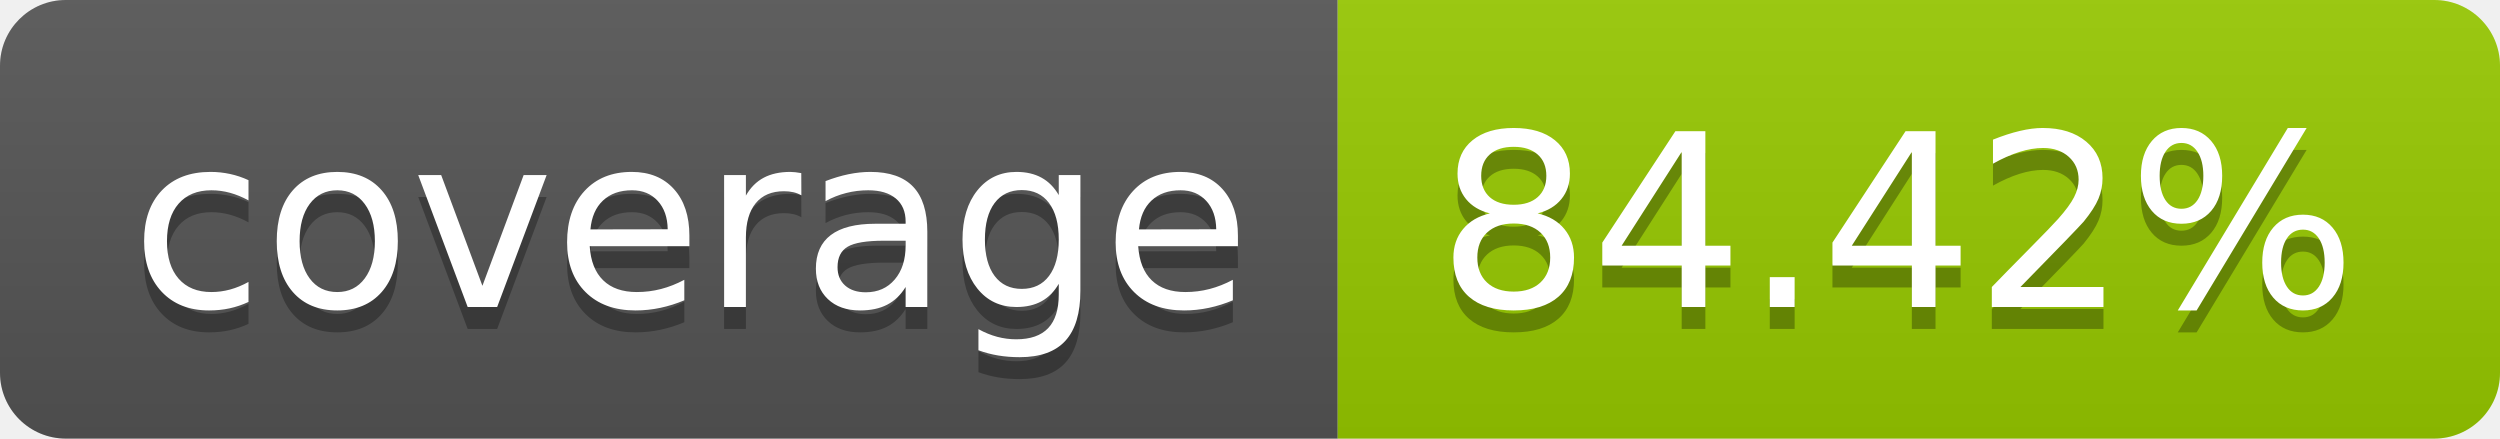
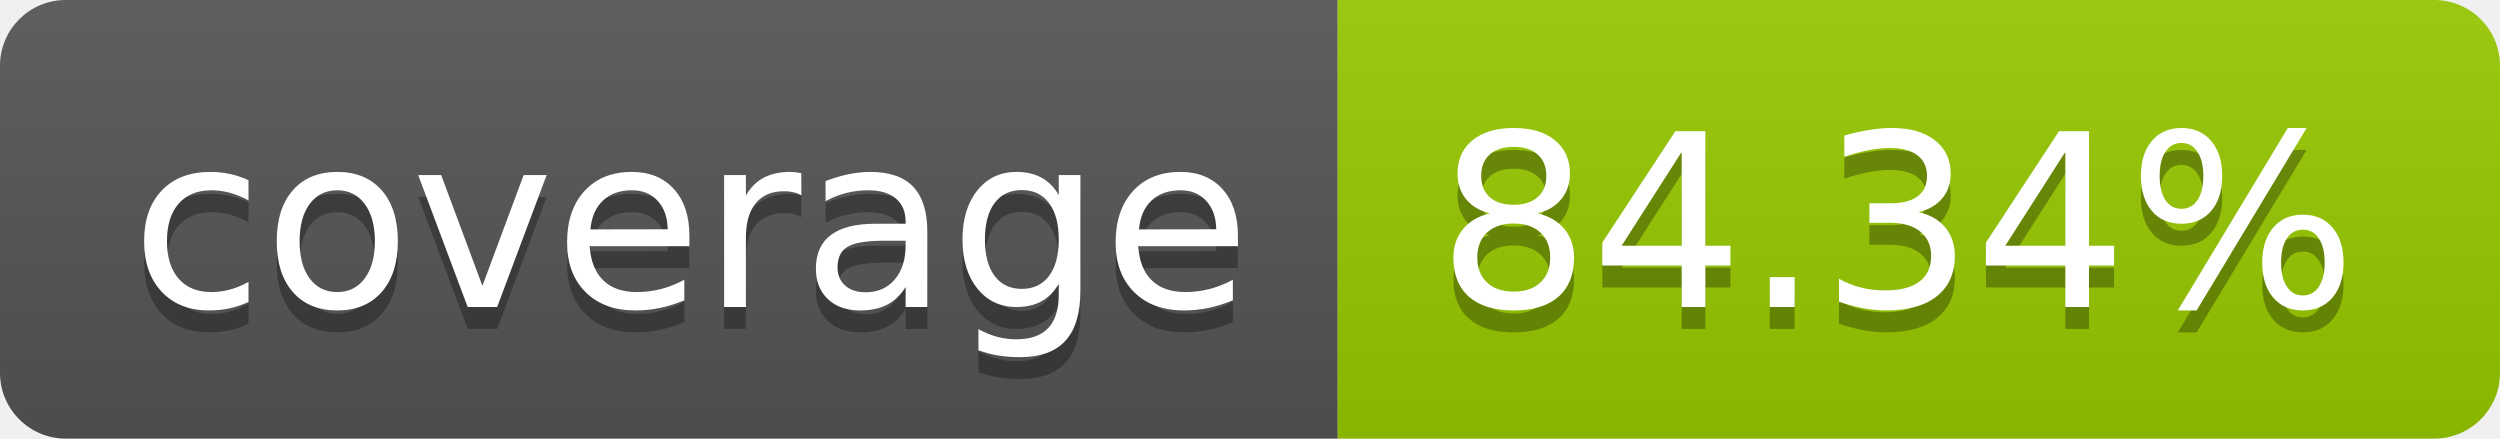
- <svg xmlns="http://www.w3.org/2000/svg" width="114" height="20" role="img" aria-label="coverage: 84.42%">
+ <svg xmlns="http://www.w3.org/2000/svg" width="114" height="20" role="img" aria-label="coverage: 84.34%">
  <linearGradient id="s" x2="0" y2="100%">
    <stop offset="0" stop-color="#bbb" stop-opacity=".1" />
    <stop offset="1" stop-opacity=".1" />
  </linearGradient>
  <clipPath id="r">
    <rect width="114" height="20" rx="3" fill="#fff" />
  </clipPath>
  <g clip-path="url(#r)">
    <rect width="61" height="20" fill="#555" />
    <rect x="61" width="53" height="20" fill="#97ca00" />
    <rect width="114" height="20" fill="url(#s)" />
  </g>
  <g fill="#fff" text-anchor="middle" font-family="Verdana,Geneva,DejaVu Sans,sans-serif" text-rendering="geometricPrecision" font-size="110">
    <text aria-hidden="true" x="315" y="150" fill="#010101" fill-opacity=".3" transform="scale(.1)" textLength="510">coverage</text>
    <text x="315" y="140" transform="scale(.1)" fill="#fff" textLength="510">coverage</text>
-     <text aria-hidden="true" x="865" y="150" fill="#010101" fill-opacity=".3" transform="scale(.1)" textLength="430">84.42%</text>
-     <text x="865" y="140" transform="scale(.1)" fill="#fff" textLength="430">84.42%</text>
+     <text aria-hidden="true" x="865" y="150" fill="#010101" fill-opacity=".3" transform="scale(.1)" textLength="430">84.34%</text>
+     <text x="865" y="140" transform="scale(.1)" fill="#fff" textLength="430">84.34%</text>
  </g>
</svg>
